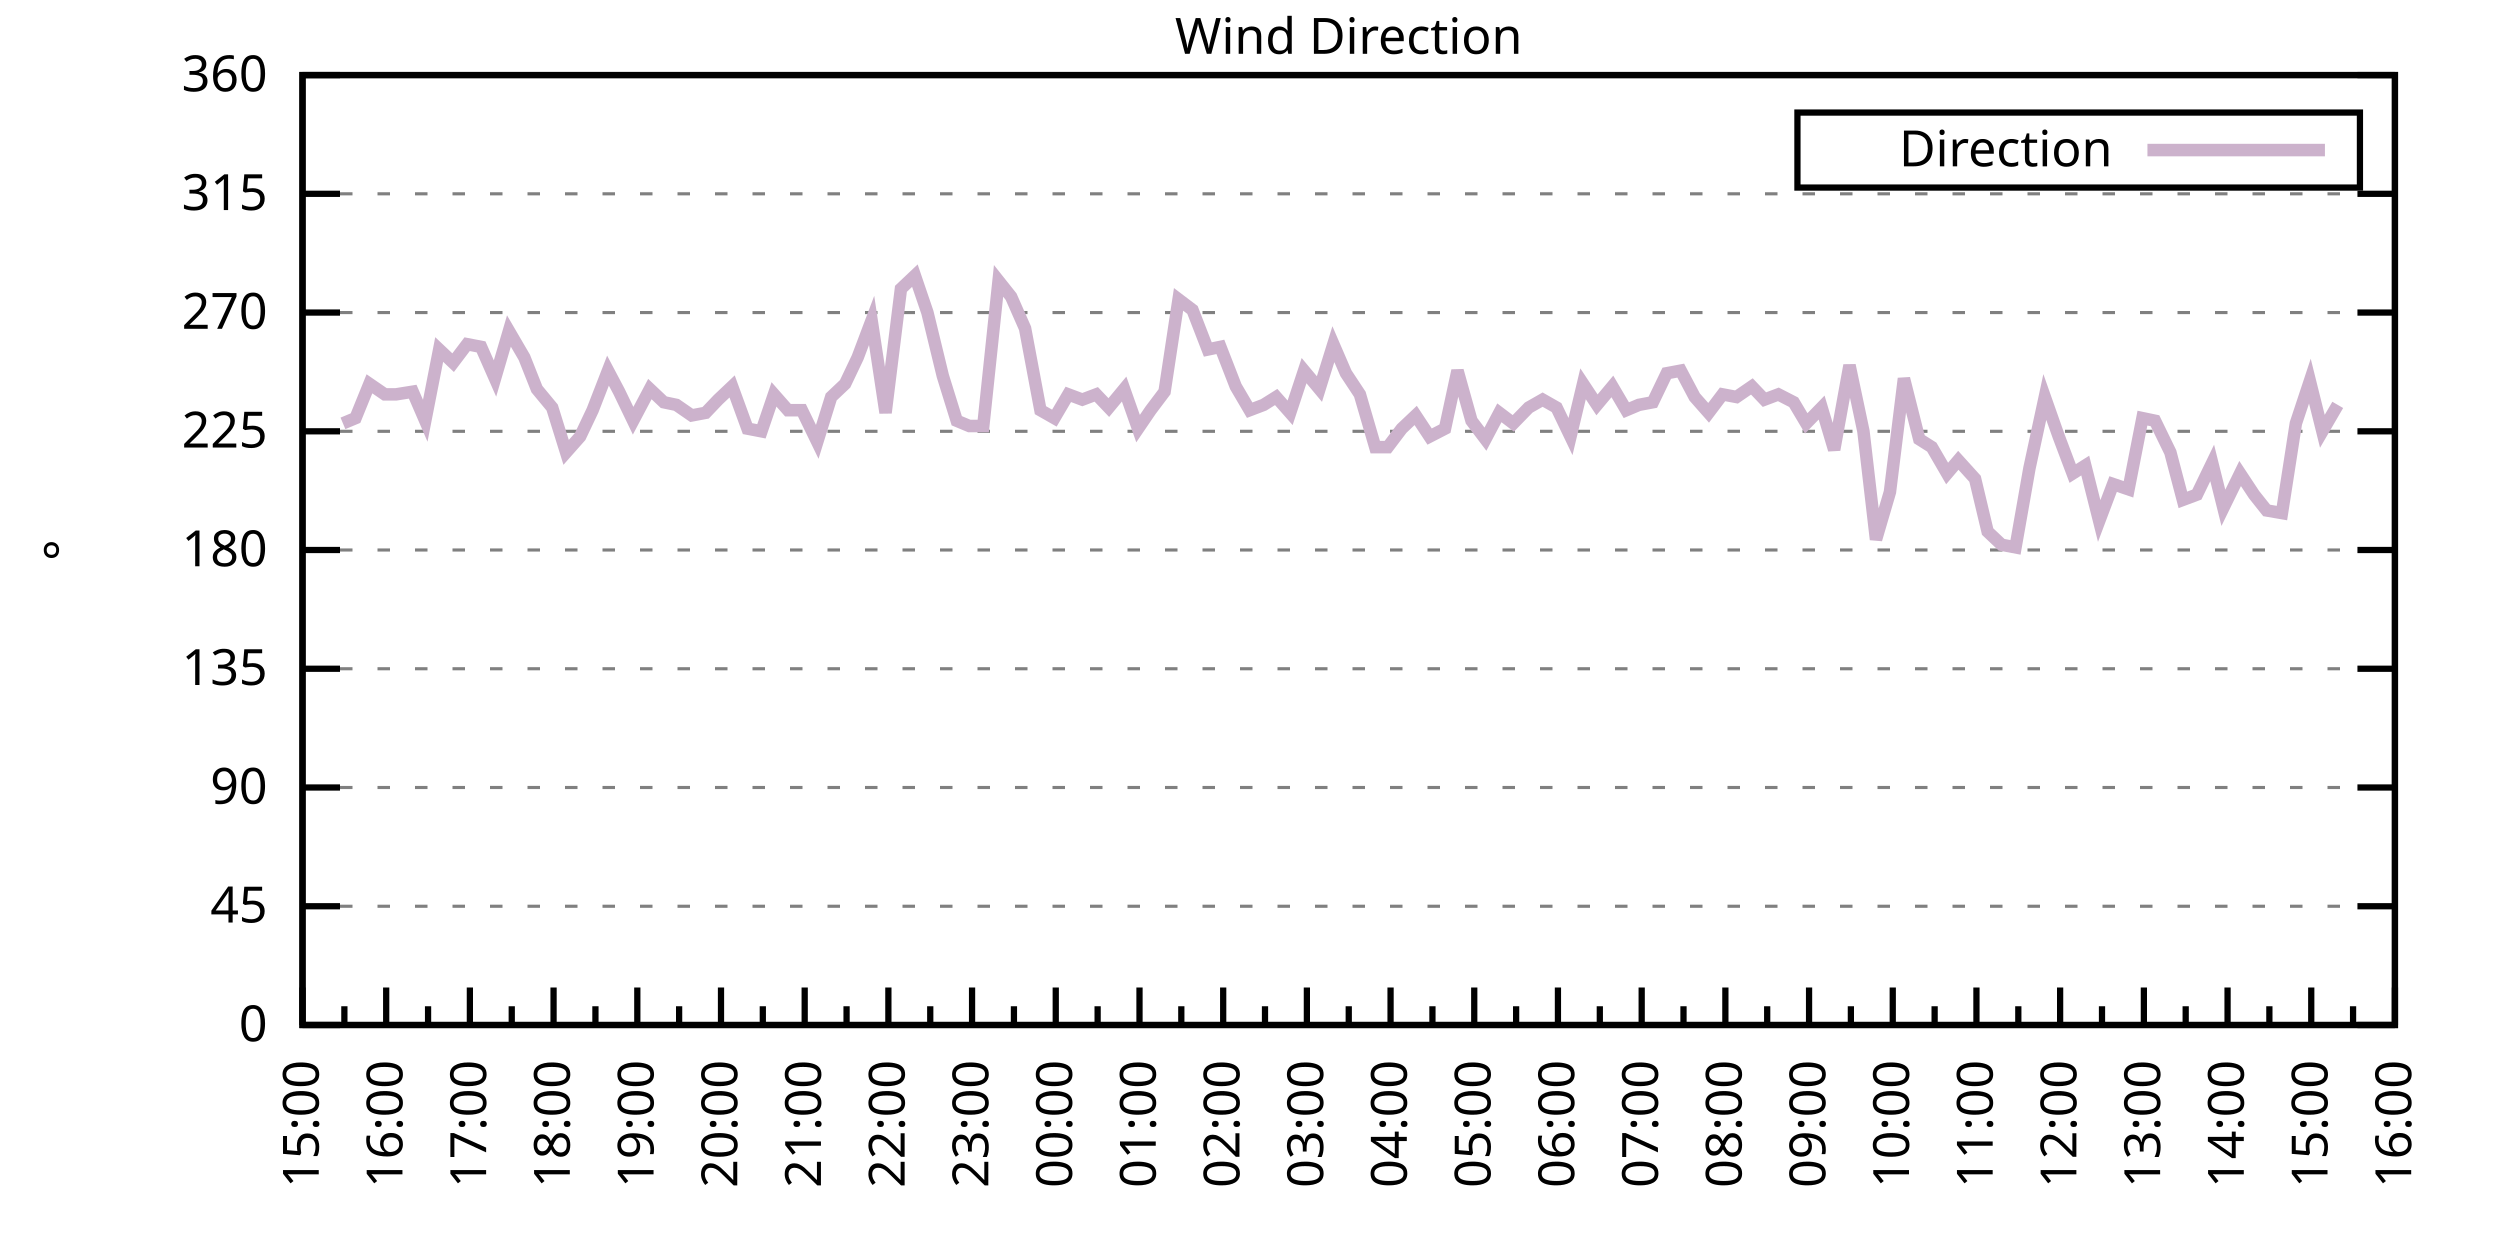
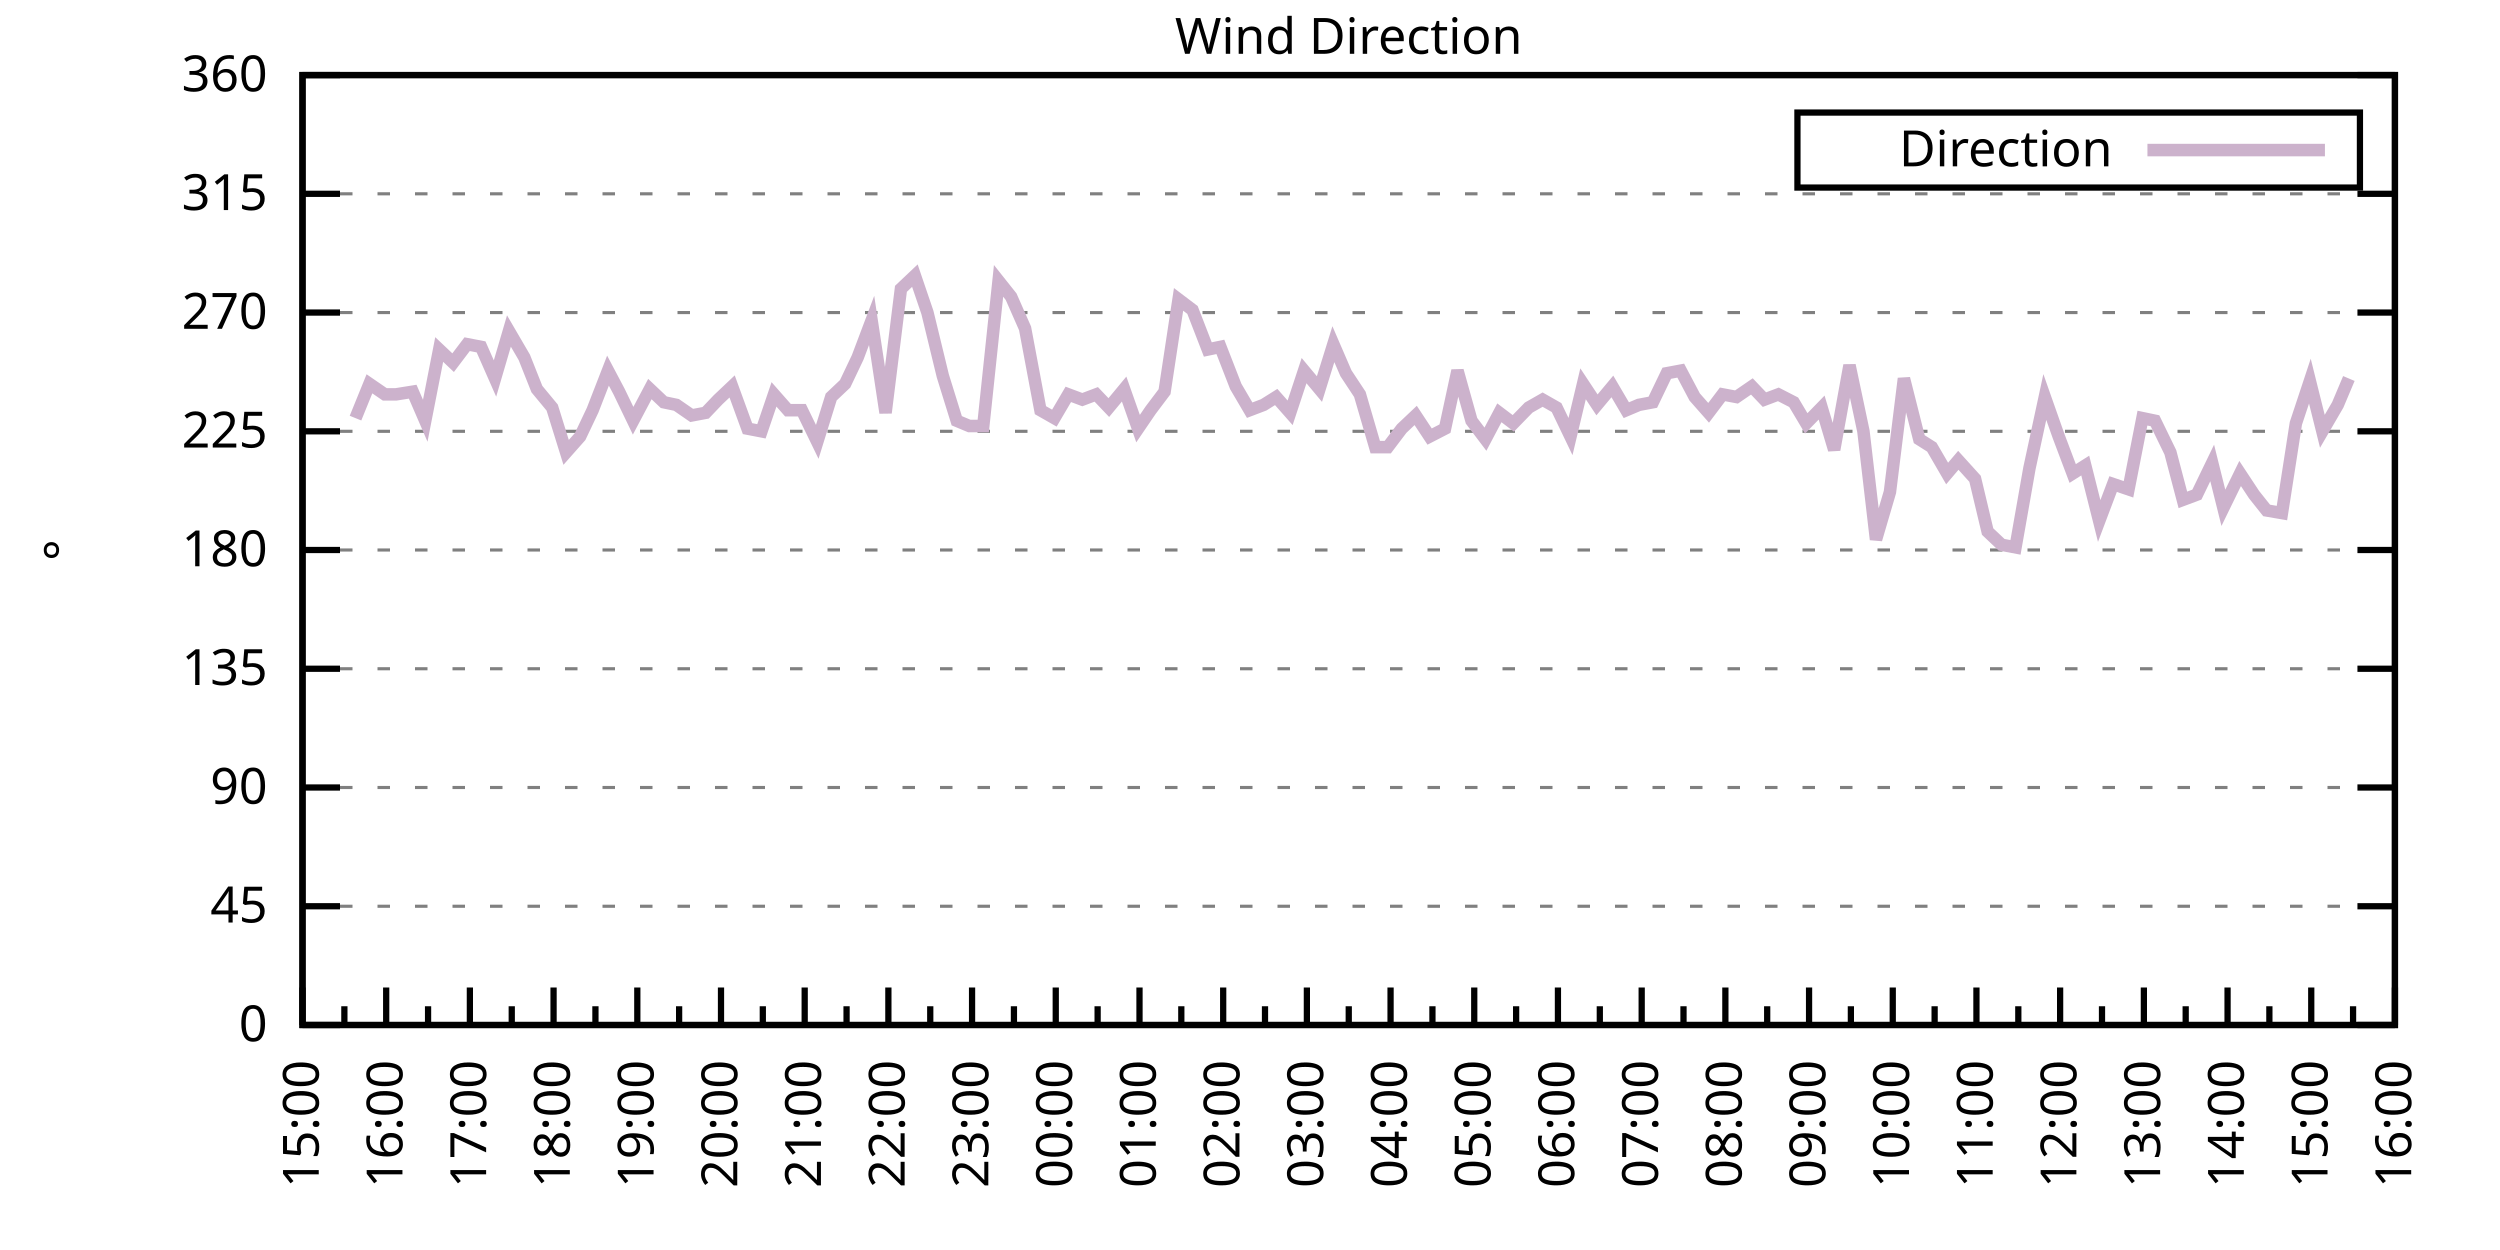
<svg xmlns="http://www.w3.org/2000/svg" xmlns:xlink="http://www.w3.org/1999/xlink" width="400" height="200" viewBox="0 0 400 200">
  <g id="gnuplot_canvas">
    <rect x="0" y="0" width="400" height="200" fill="none" />
    <defs>
      <circle id="gpDot" r="0.5" stroke-width="0.5" stroke="currentColor" />
      <path id="gpPt0" stroke-width="0.333" stroke="currentColor" d="M-1,0 h2 M0,-1 v2" />
      <path id="gpPt1" stroke-width="0.333" stroke="currentColor" d="M-1,-1 L1,1 M1,-1 L-1,1" />
      <path id="gpPt2" stroke-width="0.333" stroke="currentColor" d="M-1,0 L1,0 M0,-1 L0,1 M-1,-1 L1,1 M-1,1 L1,-1" />
      <rect id="gpPt3" stroke-width="0.333" stroke="currentColor" x="-1" y="-1" width="2" height="2" />
      <rect id="gpPt4" stroke-width="0.333" stroke="currentColor" fill="currentColor" x="-1" y="-1" width="2" height="2" />
      <circle id="gpPt5" stroke-width="0.333" stroke="currentColor" cx="0" cy="0" r="1" />
      <use xlink:href="#gpPt5" id="gpPt6" fill="currentColor" stroke="none" />
      <path id="gpPt7" stroke-width="0.333" stroke="currentColor" d="M0,-1.33 L-1.33,0.67 L1.33,0.67 z" />
      <use xlink:href="#gpPt7" id="gpPt8" fill="currentColor" stroke="none" />
      <use xlink:href="#gpPt7" id="gpPt9" stroke="currentColor" transform="rotate(180)" />
      <use xlink:href="#gpPt9" id="gpPt10" fill="currentColor" stroke="none" />
      <use xlink:href="#gpPt3" id="gpPt11" stroke="currentColor" transform="rotate(45)" />
      <use xlink:href="#gpPt11" id="gpPt12" fill="currentColor" stroke="none" />
      <path id="gpPt13" stroke-width="0.333" stroke="currentColor" d="M0,1.330 L1.265,0.411 L0.782,-1.067 L-0.782,-1.076 L-1.265,0.411 z" />
      <use xlink:href="#gpPt13" id="gpPt14" fill="currentColor" stroke="none" />
      <filter id="textbox" filterUnits="objectBoundingBox" x="0" y="0" height="1" width="1">
        <feFlood flood-color="white" flood-opacity="1" result="bgnd" />
        <feComposite in="SourceGraphic" in2="bgnd" operator="atop" />
      </filter>
      <filter id="greybox" filterUnits="objectBoundingBox" x="0" y="0" height="1" width="1">
        <feFlood flood-color="lightgrey" flood-opacity="1" result="grey" />
        <feComposite in="SourceGraphic" in2="grey" operator="atop" />
      </filter>
    </defs>
    <g fill="none" color="white" stroke="currentColor" stroke-width="1.00" stroke-linecap="butt" stroke-linejoin="miter">
</g>
    <g fill="none" color="black" stroke="currentColor" stroke-width="1.00" stroke-linecap="butt" stroke-linejoin="miter">
      <g stroke="none" shape-rendering="crispEdges">
        <polygon fill="rgb(255, 255, 255)" points="48.40,164.00 383.18,164.00 383.18,12.02 48.40,12.02 " />
      </g>
    </g>
    <g fill="none" color="black" stroke="currentColor" stroke-width="1.00" stroke-linecap="butt" stroke-linejoin="miter">
</g>
    <g fill="none" color="black" stroke="black" stroke-width="0.50" stroke-linecap="butt" stroke-linejoin="miter">
</g>
    <g fill="none" color="gray" stroke="currentColor" stroke-width="0.50" stroke-linecap="butt" stroke-linejoin="miter">
      <path stroke="gray" stroke-dasharray="2,4" class="gridline" d="M48.40,164.00 L383.19,164.00  " />
    </g>
    <g fill="none" color="gray" stroke="gray" stroke-width="1.00" stroke-linecap="butt" stroke-linejoin="miter">
</g>
    <g fill="none" color="black" stroke="currentColor" stroke-width="1.00" stroke-linecap="butt" stroke-linejoin="miter">
      <path stroke="black" d="M48.40,164.00 L54.40,164.00 M383.19,164.00 L377.19,164.00  " />
      <g transform="translate(42.80,166.60)" stroke="none" fill="black" font-family="Sans" font-size="8.00" text-anchor="end">
        <text>
          <tspan font-family="Sans"> 0</tspan>
        </text>
      </g>
    </g>
    <g fill="none" color="black" stroke="currentColor" stroke-width="1.00" stroke-linecap="butt" stroke-linejoin="miter">
</g>
    <g fill="none" color="black" stroke="black" stroke-width="0.50" stroke-linecap="butt" stroke-linejoin="miter">
</g>
    <g fill="none" color="gray" stroke="currentColor" stroke-width="0.50" stroke-linecap="butt" stroke-linejoin="miter">
      <path stroke="gray" stroke-dasharray="2,4" class="gridline" d="M48.40,145.00 L383.19,145.00  " />
    </g>
    <g fill="none" color="gray" stroke="gray" stroke-width="1.00" stroke-linecap="butt" stroke-linejoin="miter">
</g>
    <g fill="none" color="black" stroke="currentColor" stroke-width="1.00" stroke-linecap="butt" stroke-linejoin="miter">
      <path stroke="black" d="M48.40,145.00 L54.40,145.00 M383.19,145.00 L377.19,145.00  " />
      <g transform="translate(42.80,147.60)" stroke="none" fill="black" font-family="Sans" font-size="8.00" text-anchor="end">
        <text>
          <tspan font-family="Sans"> 45</tspan>
        </text>
      </g>
    </g>
    <g fill="none" color="black" stroke="currentColor" stroke-width="1.00" stroke-linecap="butt" stroke-linejoin="miter">
</g>
    <g fill="none" color="black" stroke="black" stroke-width="0.50" stroke-linecap="butt" stroke-linejoin="miter">
</g>
    <g fill="none" color="gray" stroke="currentColor" stroke-width="0.50" stroke-linecap="butt" stroke-linejoin="miter">
      <path stroke="gray" stroke-dasharray="2,4" class="gridline" d="M48.40,126.00 L383.19,126.00  " />
    </g>
    <g fill="none" color="gray" stroke="gray" stroke-width="1.00" stroke-linecap="butt" stroke-linejoin="miter">
</g>
    <g fill="none" color="black" stroke="currentColor" stroke-width="1.00" stroke-linecap="butt" stroke-linejoin="miter">
      <path stroke="black" d="M48.40,126.00 L54.40,126.00 M383.19,126.00 L377.19,126.00  " />
      <g transform="translate(42.80,128.60)" stroke="none" fill="black" font-family="Sans" font-size="8.00" text-anchor="end">
        <text>
          <tspan font-family="Sans"> 90</tspan>
        </text>
      </g>
    </g>
    <g fill="none" color="black" stroke="currentColor" stroke-width="1.00" stroke-linecap="butt" stroke-linejoin="miter">
</g>
    <g fill="none" color="black" stroke="black" stroke-width="0.50" stroke-linecap="butt" stroke-linejoin="miter">
</g>
    <g fill="none" color="gray" stroke="currentColor" stroke-width="0.50" stroke-linecap="butt" stroke-linejoin="miter">
      <path stroke="gray" stroke-dasharray="2,4" class="gridline" d="M48.40,107.00 L383.19,107.00  " />
    </g>
    <g fill="none" color="gray" stroke="gray" stroke-width="1.00" stroke-linecap="butt" stroke-linejoin="miter">
</g>
    <g fill="none" color="black" stroke="currentColor" stroke-width="1.00" stroke-linecap="butt" stroke-linejoin="miter">
      <path stroke="black" d="M48.40,107.00 L54.40,107.00 M383.19,107.00 L377.19,107.00  " />
      <g transform="translate(42.80,109.60)" stroke="none" fill="black" font-family="Sans" font-size="8.00" text-anchor="end">
        <text>
          <tspan font-family="Sans"> 135</tspan>
        </text>
      </g>
    </g>
    <g fill="none" color="black" stroke="currentColor" stroke-width="1.00" stroke-linecap="butt" stroke-linejoin="miter">
</g>
    <g fill="none" color="black" stroke="black" stroke-width="0.50" stroke-linecap="butt" stroke-linejoin="miter">
</g>
    <g fill="none" color="gray" stroke="currentColor" stroke-width="0.50" stroke-linecap="butt" stroke-linejoin="miter">
      <path stroke="gray" stroke-dasharray="2,4" class="gridline" d="M48.40,88.00 L383.19,88.00  " />
    </g>
    <g fill="none" color="gray" stroke="gray" stroke-width="1.00" stroke-linecap="butt" stroke-linejoin="miter">
</g>
    <g fill="none" color="black" stroke="currentColor" stroke-width="1.00" stroke-linecap="butt" stroke-linejoin="miter">
      <path stroke="black" d="M48.40,88.00 L54.40,88.00 M383.19,88.00 L377.19,88.00  " />
      <g transform="translate(42.80,90.60)" stroke="none" fill="black" font-family="Sans" font-size="8.00" text-anchor="end">
        <text>
          <tspan font-family="Sans"> 180</tspan>
        </text>
      </g>
    </g>
    <g fill="none" color="black" stroke="currentColor" stroke-width="1.00" stroke-linecap="butt" stroke-linejoin="miter">
</g>
    <g fill="none" color="black" stroke="black" stroke-width="0.50" stroke-linecap="butt" stroke-linejoin="miter">
</g>
    <g fill="none" color="gray" stroke="currentColor" stroke-width="0.50" stroke-linecap="butt" stroke-linejoin="miter">
      <path stroke="gray" stroke-dasharray="2,4" class="gridline" d="M48.40,69.01 L383.19,69.01  " />
    </g>
    <g fill="none" color="gray" stroke="gray" stroke-width="1.00" stroke-linecap="butt" stroke-linejoin="miter">
</g>
    <g fill="none" color="black" stroke="currentColor" stroke-width="1.00" stroke-linecap="butt" stroke-linejoin="miter">
      <path stroke="black" d="M48.40,69.01 L54.40,69.01 M383.19,69.01 L377.19,69.01  " />
      <g transform="translate(42.80,71.61)" stroke="none" fill="black" font-family="Sans" font-size="8.00" text-anchor="end">
        <text>
          <tspan font-family="Sans"> 225</tspan>
        </text>
      </g>
    </g>
    <g fill="none" color="black" stroke="currentColor" stroke-width="1.00" stroke-linecap="butt" stroke-linejoin="miter">
</g>
    <g fill="none" color="black" stroke="black" stroke-width="0.50" stroke-linecap="butt" stroke-linejoin="miter">
</g>
    <g fill="none" color="gray" stroke="currentColor" stroke-width="0.50" stroke-linecap="butt" stroke-linejoin="miter">
      <path stroke="gray" stroke-dasharray="2,4" class="gridline" d="M48.40,50.01 L383.19,50.01  " />
    </g>
    <g fill="none" color="gray" stroke="gray" stroke-width="1.00" stroke-linecap="butt" stroke-linejoin="miter">
</g>
    <g fill="none" color="black" stroke="currentColor" stroke-width="1.00" stroke-linecap="butt" stroke-linejoin="miter">
      <path stroke="black" d="M48.40,50.01 L54.40,50.01 M383.19,50.01 L377.19,50.01  " />
      <g transform="translate(42.80,52.61)" stroke="none" fill="black" font-family="Sans" font-size="8.00" text-anchor="end">
        <text>
          <tspan font-family="Sans"> 270</tspan>
        </text>
      </g>
    </g>
    <g fill="none" color="black" stroke="currentColor" stroke-width="1.00" stroke-linecap="butt" stroke-linejoin="miter">
</g>
    <g fill="none" color="black" stroke="black" stroke-width="0.50" stroke-linecap="butt" stroke-linejoin="miter">
</g>
    <g fill="none" color="gray" stroke="currentColor" stroke-width="0.50" stroke-linecap="butt" stroke-linejoin="miter">
      <path stroke="gray" stroke-dasharray="2,4" class="gridline" d="M48.40,31.01 L383.19,31.01  " />
    </g>
    <g fill="none" color="gray" stroke="gray" stroke-width="1.00" stroke-linecap="butt" stroke-linejoin="miter">
</g>
    <g fill="none" color="black" stroke="currentColor" stroke-width="1.00" stroke-linecap="butt" stroke-linejoin="miter">
      <path stroke="black" d="M48.40,31.01 L54.40,31.01 M383.19,31.01 L377.19,31.01  " />
      <g transform="translate(42.80,33.61)" stroke="none" fill="black" font-family="Sans" font-size="8.00" text-anchor="end">
        <text>
          <tspan font-family="Sans"> 315</tspan>
        </text>
      </g>
    </g>
    <g fill="none" color="black" stroke="currentColor" stroke-width="1.00" stroke-linecap="butt" stroke-linejoin="miter">
</g>
    <g fill="none" color="black" stroke="black" stroke-width="0.50" stroke-linecap="butt" stroke-linejoin="miter">
</g>
    <g fill="none" color="gray" stroke="currentColor" stroke-width="0.50" stroke-linecap="butt" stroke-linejoin="miter">
      <path stroke="gray" stroke-dasharray="2,4" class="gridline" d="M48.40,12.01 L383.19,12.01  " />
    </g>
    <g fill="none" color="gray" stroke="gray" stroke-width="1.00" stroke-linecap="butt" stroke-linejoin="miter">
</g>
    <g fill="none" color="black" stroke="currentColor" stroke-width="1.00" stroke-linecap="butt" stroke-linejoin="miter">
      <path stroke="black" d="M48.40,12.01 L54.40,12.01 M383.19,12.01 L377.19,12.01  " />
      <g transform="translate(42.80,14.61)" stroke="none" fill="black" font-family="Sans" font-size="8.00" text-anchor="end">
        <text>
          <tspan font-family="Sans"> 360</tspan>
        </text>
      </g>
    </g>
    <g fill="none" color="black" stroke="currentColor" stroke-width="1.00" stroke-linecap="butt" stroke-linejoin="miter">
      <path stroke="black" d="M48.40,164.00 L48.40,158.00  " />
      <g transform="translate(51.00,169.60) rotate(270)" stroke="none" fill="black" font-family="Sans" font-size="8.00" text-anchor="end">
        <text>
          <tspan font-family="Sans">15:00</tspan>
        </text>
      </g>
    </g>
    <g fill="none" color="black" stroke="currentColor" stroke-width="1.00" stroke-linecap="butt" stroke-linejoin="miter">
      <path stroke="black" d="M55.10,164.00 L55.10,161.00 M61.79,164.00 L61.79,158.00  " />
      <g transform="translate(64.39,169.60) rotate(270)" stroke="none" fill="black" font-family="Sans" font-size="8.00" text-anchor="end">
        <text>
          <tspan font-family="Sans">16:00</tspan>
        </text>
      </g>
    </g>
    <g fill="none" color="black" stroke="currentColor" stroke-width="1.00" stroke-linecap="butt" stroke-linejoin="miter">
      <path stroke="black" d="M68.49,164.00 L68.49,161.00 M75.18,164.00 L75.18,158.00  " />
      <g transform="translate(77.78,169.60) rotate(270)" stroke="none" fill="black" font-family="Sans" font-size="8.00" text-anchor="end">
        <text>
          <tspan font-family="Sans">17:00</tspan>
        </text>
      </g>
    </g>
    <g fill="none" color="black" stroke="currentColor" stroke-width="1.00" stroke-linecap="butt" stroke-linejoin="miter">
      <path stroke="black" d="M81.88,164.00 L81.88,161.00 M88.57,164.00 L88.57,158.00  " />
      <g transform="translate(91.17,169.60) rotate(270)" stroke="none" fill="black" font-family="Sans" font-size="8.00" text-anchor="end">
        <text>
          <tspan font-family="Sans">18:00</tspan>
        </text>
      </g>
    </g>
    <g fill="none" color="black" stroke="currentColor" stroke-width="1.00" stroke-linecap="butt" stroke-linejoin="miter">
      <path stroke="black" d="M95.27,164.00 L95.27,161.00 M101.97,164.00 L101.97,158.00  " />
      <g transform="translate(104.57,169.60) rotate(270)" stroke="none" fill="black" font-family="Sans" font-size="8.00" text-anchor="end">
        <text>
          <tspan font-family="Sans">19:00</tspan>
        </text>
      </g>
    </g>
    <g fill="none" color="black" stroke="currentColor" stroke-width="1.00" stroke-linecap="butt" stroke-linejoin="miter">
      <path stroke="black" d="M108.66,164.00 L108.66,161.00 M115.36,164.00 L115.36,158.00  " />
      <g transform="translate(117.96,169.60) rotate(270)" stroke="none" fill="black" font-family="Sans" font-size="8.00" text-anchor="end">
        <text>
          <tspan font-family="Sans">20:00</tspan>
        </text>
      </g>
    </g>
    <g fill="none" color="black" stroke="currentColor" stroke-width="1.00" stroke-linecap="butt" stroke-linejoin="miter">
      <path stroke="black" d="M122.05,164.00 L122.05,161.00 M128.75,164.00 L128.75,158.00  " />
      <g transform="translate(131.35,169.60) rotate(270)" stroke="none" fill="black" font-family="Sans" font-size="8.00" text-anchor="end">
        <text>
          <tspan font-family="Sans">21:00</tspan>
        </text>
      </g>
    </g>
    <g fill="none" color="black" stroke="currentColor" stroke-width="1.00" stroke-linecap="butt" stroke-linejoin="miter">
      <path stroke="black" d="M135.45,164.00 L135.45,161.00 M142.14,164.00 L142.14,158.00  " />
      <g transform="translate(144.74,169.60) rotate(270)" stroke="none" fill="black" font-family="Sans" font-size="8.00" text-anchor="end">
        <text>
          <tspan font-family="Sans">22:00</tspan>
        </text>
      </g>
    </g>
    <g fill="none" color="black" stroke="currentColor" stroke-width="1.00" stroke-linecap="butt" stroke-linejoin="miter">
      <path stroke="black" d="M148.84,164.00 L148.84,161.00 M155.53,164.00 L155.53,158.00  " />
      <g transform="translate(158.13,169.60) rotate(270)" stroke="none" fill="black" font-family="Sans" font-size="8.00" text-anchor="end">
        <text>
          <tspan font-family="Sans">23:00</tspan>
        </text>
      </g>
    </g>
    <g fill="none" color="black" stroke="currentColor" stroke-width="1.00" stroke-linecap="butt" stroke-linejoin="miter">
      <path stroke="black" d="M162.23,164.00 L162.23,161.00 M168.92,164.00 L168.92,158.00  " />
      <g transform="translate(171.52,169.60) rotate(270)" stroke="none" fill="black" font-family="Sans" font-size="8.00" text-anchor="end">
        <text>
          <tspan font-family="Sans">00:00</tspan>
        </text>
      </g>
    </g>
    <g fill="none" color="black" stroke="currentColor" stroke-width="1.00" stroke-linecap="butt" stroke-linejoin="miter">
      <path stroke="black" d="M175.62,164.00 L175.62,161.00 M182.32,164.00 L182.32,158.00  " />
      <g transform="translate(184.92,169.60) rotate(270)" stroke="none" fill="black" font-family="Sans" font-size="8.00" text-anchor="end">
        <text>
          <tspan font-family="Sans">01:00</tspan>
        </text>
      </g>
    </g>
    <g fill="none" color="black" stroke="currentColor" stroke-width="1.00" stroke-linecap="butt" stroke-linejoin="miter">
      <path stroke="black" d="M189.01,164.00 L189.01,161.00 M195.71,164.00 L195.71,158.00  " />
      <g transform="translate(198.31,169.60) rotate(270)" stroke="none" fill="black" font-family="Sans" font-size="8.00" text-anchor="end">
        <text>
          <tspan font-family="Sans">02:00</tspan>
        </text>
      </g>
    </g>
    <g fill="none" color="black" stroke="currentColor" stroke-width="1.00" stroke-linecap="butt" stroke-linejoin="miter">
      <path stroke="black" d="M202.40,164.00 L202.40,161.00 M209.10,164.00 L209.10,158.00  " />
      <g transform="translate(211.70,169.60) rotate(270)" stroke="none" fill="black" font-family="Sans" font-size="8.00" text-anchor="end">
        <text>
          <tspan font-family="Sans">03:00</tspan>
        </text>
      </g>
    </g>
    <g fill="none" color="black" stroke="currentColor" stroke-width="1.00" stroke-linecap="butt" stroke-linejoin="miter">
      <path stroke="black" d="M215.80,164.00 L215.80,161.00 M222.49,164.00 L222.49,158.00  " />
      <g transform="translate(225.09,169.60) rotate(270)" stroke="none" fill="black" font-family="Sans" font-size="8.00" text-anchor="end">
        <text>
          <tspan font-family="Sans">04:00</tspan>
        </text>
      </g>
    </g>
    <g fill="none" color="black" stroke="currentColor" stroke-width="1.00" stroke-linecap="butt" stroke-linejoin="miter">
      <path stroke="black" d="M229.19,164.00 L229.19,161.00 M235.88,164.00 L235.88,158.00  " />
      <g transform="translate(238.48,169.60) rotate(270)" stroke="none" fill="black" font-family="Sans" font-size="8.00" text-anchor="end">
        <text>
          <tspan font-family="Sans">05:00</tspan>
        </text>
      </g>
    </g>
    <g fill="none" color="black" stroke="currentColor" stroke-width="1.00" stroke-linecap="butt" stroke-linejoin="miter">
      <path stroke="black" d="M242.58,164.00 L242.58,161.00 M249.27,164.00 L249.27,158.00  " />
      <g transform="translate(251.87,169.60) rotate(270)" stroke="none" fill="black" font-family="Sans" font-size="8.00" text-anchor="end">
        <text>
          <tspan font-family="Sans">06:00</tspan>
        </text>
      </g>
    </g>
    <g fill="none" color="black" stroke="currentColor" stroke-width="1.00" stroke-linecap="butt" stroke-linejoin="miter">
      <path stroke="black" d="M255.97,164.00 L255.97,161.00 M262.67,164.00 L262.67,158.00  " />
      <g transform="translate(265.27,169.60) rotate(270)" stroke="none" fill="black" font-family="Sans" font-size="8.00" text-anchor="end">
        <text>
          <tspan font-family="Sans">07:00</tspan>
        </text>
      </g>
    </g>
    <g fill="none" color="black" stroke="currentColor" stroke-width="1.00" stroke-linecap="butt" stroke-linejoin="miter">
      <path stroke="black" d="M269.36,164.00 L269.36,161.00 M276.06,164.00 L276.06,158.00  " />
      <g transform="translate(278.66,169.60) rotate(270)" stroke="none" fill="black" font-family="Sans" font-size="8.00" text-anchor="end">
        <text>
          <tspan font-family="Sans">08:00</tspan>
        </text>
      </g>
    </g>
    <g fill="none" color="black" stroke="currentColor" stroke-width="1.00" stroke-linecap="butt" stroke-linejoin="miter">
      <path stroke="black" d="M282.75,164.00 L282.75,161.00 M289.45,164.00 L289.45,158.00  " />
      <g transform="translate(292.05,169.60) rotate(270)" stroke="none" fill="black" font-family="Sans" font-size="8.00" text-anchor="end">
        <text>
          <tspan font-family="Sans">09:00</tspan>
        </text>
      </g>
    </g>
    <g fill="none" color="black" stroke="currentColor" stroke-width="1.00" stroke-linecap="butt" stroke-linejoin="miter">
      <path stroke="black" d="M296.14,164.00 L296.14,161.00 M302.84,164.00 L302.84,158.00  " />
      <g transform="translate(305.44,169.60) rotate(270)" stroke="none" fill="black" font-family="Sans" font-size="8.00" text-anchor="end">
        <text>
          <tspan font-family="Sans">10:00</tspan>
        </text>
      </g>
    </g>
    <g fill="none" color="black" stroke="currentColor" stroke-width="1.00" stroke-linecap="butt" stroke-linejoin="miter">
      <path stroke="black" d="M309.54,164.00 L309.54,161.00 M316.23,164.00 L316.23,158.00  " />
      <g transform="translate(318.83,169.60) rotate(270)" stroke="none" fill="black" font-family="Sans" font-size="8.00" text-anchor="end">
        <text>
          <tspan font-family="Sans">11:00</tspan>
        </text>
      </g>
    </g>
    <g fill="none" color="black" stroke="currentColor" stroke-width="1.00" stroke-linecap="butt" stroke-linejoin="miter">
      <path stroke="black" d="M322.93,164.00 L322.93,161.00 M329.62,164.00 L329.62,158.00  " />
      <g transform="translate(332.22,169.60) rotate(270)" stroke="none" fill="black" font-family="Sans" font-size="8.00" text-anchor="end">
        <text>
          <tspan font-family="Sans">12:00</tspan>
        </text>
      </g>
    </g>
    <g fill="none" color="black" stroke="currentColor" stroke-width="1.00" stroke-linecap="butt" stroke-linejoin="miter">
      <path stroke="black" d="M336.32,164.00 L336.32,161.00 M343.02,164.00 L343.02,158.00  " />
      <g transform="translate(345.62,169.60) rotate(270)" stroke="none" fill="black" font-family="Sans" font-size="8.00" text-anchor="end">
        <text>
          <tspan font-family="Sans">13:00</tspan>
        </text>
      </g>
    </g>
    <g fill="none" color="black" stroke="currentColor" stroke-width="1.00" stroke-linecap="butt" stroke-linejoin="miter">
      <path stroke="black" d="M349.71,164.00 L349.71,161.00 M356.41,164.00 L356.41,158.00  " />
      <g transform="translate(359.01,169.60) rotate(270)" stroke="none" fill="black" font-family="Sans" font-size="8.00" text-anchor="end">
        <text>
          <tspan font-family="Sans">14:00</tspan>
        </text>
      </g>
    </g>
    <g fill="none" color="black" stroke="currentColor" stroke-width="1.00" stroke-linecap="butt" stroke-linejoin="miter">
      <path stroke="black" d="M363.10,164.00 L363.10,161.00 M369.80,164.00 L369.80,158.00  " />
      <g transform="translate(372.40,169.60) rotate(270)" stroke="none" fill="black" font-family="Sans" font-size="8.00" text-anchor="end">
        <text>
          <tspan font-family="Sans">15:00</tspan>
        </text>
      </g>
    </g>
    <g fill="none" color="black" stroke="currentColor" stroke-width="1.00" stroke-linecap="butt" stroke-linejoin="miter">
      <path stroke="black" d="M376.49,164.00 L376.49,161.00 M383.19,164.00 L383.19,158.00  " />
      <g transform="translate(385.79,169.60) rotate(270)" stroke="none" fill="black" font-family="Sans" font-size="8.00" text-anchor="end">
        <text>
          <tspan font-family="Sans">16:00</tspan>
        </text>
      </g>
    </g>
    <g fill="none" color="black" stroke="currentColor" stroke-width="1.00" stroke-linecap="butt" stroke-linejoin="miter">
</g>
    <g fill="none" color="black" stroke="currentColor" stroke-width="1.00" stroke-linecap="butt" stroke-linejoin="miter">
      <path stroke="black" d="M48.40,12.01 L48.40,164.00 L383.19,164.00 L383.19,12.01 L48.40,12.01 Z  " />
    </g>
    <g fill="none" color="black" stroke="currentColor" stroke-width="1.00" stroke-linecap="butt" stroke-linejoin="miter">
      <g transform="translate(12.80,88.01) rotate(270)" stroke="none" fill="black" font-family="Sans" font-size="8.00" text-anchor="middle">
        <text>
          <tspan font-family="Sans">°</tspan>
        </text>
      </g>
    </g>
    <g fill="none" color="black" stroke="currentColor" stroke-width="1.00" stroke-linecap="butt" stroke-linejoin="miter">
</g>
    <g fill="none" color="black" stroke="currentColor" stroke-width="1.00" stroke-linecap="butt" stroke-linejoin="miter">
      <path stroke="black" d="M287.59,30.01 L287.59,18.01 L377.59,18.01 L377.59,30.01 L287.59,30.01 Z  " />
    </g>
    <g id="Wind_direction_plot_1">
      <g fill="none" color="white" stroke="black" stroke-width="2.00" stroke-linecap="butt" stroke-linejoin="miter">
</g>
      <g fill="none" color="black" stroke="currentColor" stroke-width="2.00" stroke-linecap="butt" stroke-linejoin="miter">
        <g transform="translate(337.99,26.61)" stroke="none" fill="black" font-family="Sans" font-size="8.00" text-anchor="end">
          <text>
            <tspan font-family="Sans">Direction</tspan>
          </text>
        </g>
      </g>
      <g fill="none" color="black" stroke="currentColor" stroke-width="2.00" stroke-linecap="butt" stroke-linejoin="miter">
-         <path stroke="rgb(204, 178, 204)" d="M343.59,24.01 L371.99,24.01 M54.87,67.74 L56.88,66.90 L59.11,61.41 L61.57,63.10 L63.35,63.10 L66.03,62.67   L68.04,67.32 L70.27,55.92 L72.50,58.03 L74.74,55.07 L76.97,55.50 L79.20,60.56 L81.43,52.96 L83.89,57.18   L85.90,62.25 L88.35,65.21 L90.58,72.38 L92.82,69.85 L94.82,65.63 L97.28,59.30 L99.06,62.67 L101.30,67.32   L103.98,62.25 L106.21,64.36 L108.22,64.78 L110.67,66.47 L112.90,66.05 L114.91,63.94 L117.14,61.83 L119.60,68.58   L121.83,69.01 L123.84,63.10 L126.07,65.63 L128.30,65.63 L130.76,70.70 L132.99,63.52 L135.22,61.41 L137.23,57.18   L139.46,51.27 L141.69,66.05 L144.15,46.21 L146.38,44.10 L148.39,50.01 L150.85,60.14 L153.08,67.32 L155.09,68.16   L157.32,68.16 L159.77,44.94 L161.78,47.47 L164.01,52.54 L166.47,65.63 L168.70,66.90 L170.93,63.10 L173.17,63.94   L175.40,63.10 L177.41,65.21 L179.86,62.25 L182.09,68.58 L184.10,65.63 L186.33,62.67 L188.57,47.90 L190.80,49.59   L193.25,55.92 L195.26,55.50 L197.72,61.83 L199.95,65.63 L202.18,64.78 L204.19,63.52 L206.42,66.05 L208.65,59.30   L211.11,62.25 L213.34,55.07 L215.35,59.72 L217.58,63.10 L220.04,71.54 L222.04,71.54 L224.28,68.58 L226.51,66.47   L228.74,69.85 L231.20,68.58 L233.20,59.30 L235.44,67.32 L237.67,70.27 L239.90,66.05 L242.13,67.74 L244.59,65.21   L246.82,63.94 L249.05,65.21 L251.28,69.85 L253.29,61.41 L255.52,64.78 L257.98,61.83 L260.21,65.63 L262.22,64.78   L264.45,64.36 L266.68,59.72 L268.92,59.30 L271.15,63.52 L273.38,66.05 L275.61,63.10 L277.84,63.52 L280.30,61.83   L282.31,63.94 L284.54,63.10 L286.99,64.36 L289.00,67.74 L291.46,65.21 L293.47,71.96 L295.92,58.45 L298.15,69.01   L300.16,86.32 L302.39,78.72 L304.63,60.56 L307.08,70.27 L309.09,71.54 L311.54,75.76 L313.33,73.65 L316.01,76.61   L318.02,85.05 L320.25,87.16 L322.48,87.58 L324.71,74.92 L327.17,63.52 L329.40,69.85 L331.63,75.76 L333.64,74.49   L335.87,83.36 L338.10,77.45 L340.56,78.29 L342.79,66.90 L344.80,67.32 L347.26,72.38 L349.26,79.98 L351.50,79.14   L353.95,74.07 L355.74,81.25 L358.42,75.76 L360.65,79.14 L362.66,81.67 L365.11,82.09 L367.34,67.74 L369.58,60.98   L371.58,69.01 L374.04,64.78  " />
+         <path stroke="rgb(204, 178, 204)" d="M343.59,24.01 L371.99,24.01 M56.88,66.90 L59.11,61.41 L61.57,63.10 L63.35,63.10 L66.03,62.67 L68.04,67.32   L70.27,55.92 L72.50,58.03 L74.74,55.07 L76.97,55.50 L79.20,60.56 L81.43,52.96 L83.89,57.18 L85.90,62.25   L88.35,65.21 L90.58,72.38 L92.82,69.85 L94.82,65.63 L97.28,59.30 L99.06,62.67 L101.30,67.32 L103.98,62.25   L106.21,64.36 L108.22,64.78 L110.67,66.47 L112.90,66.05 L114.91,63.94 L117.14,61.83 L119.60,68.58 L121.83,69.01   L123.84,63.10 L126.07,65.63 L128.30,65.63 L130.76,70.70 L132.99,63.52 L135.22,61.41 L137.23,57.18 L139.46,51.27   L141.69,66.05 L144.15,46.21 L146.38,44.10 L148.39,50.01 L150.85,60.14 L153.08,67.32 L155.09,68.16 L157.32,68.16   L159.77,44.94 L161.78,47.47 L164.01,52.54 L166.47,65.63 L168.70,66.90 L170.93,63.10 L173.17,63.94 L175.40,63.10   L177.41,65.21 L179.86,62.25 L182.09,68.58 L184.10,65.63 L186.33,62.67 L188.57,47.90 L190.80,49.59 L193.25,55.92   L195.26,55.50 L197.72,61.83 L199.95,65.63 L202.18,64.78 L204.19,63.52 L206.42,66.05 L208.65,59.30 L211.11,62.25   L213.34,55.07 L215.35,59.72 L217.58,63.10 L220.04,71.54 L222.04,71.54 L224.28,68.58 L226.51,66.47 L228.74,69.85   L231.20,68.58 L233.20,59.30 L235.44,67.32 L237.67,70.27 L239.90,66.05 L242.13,67.74 L244.59,65.21 L246.82,63.94   L249.05,65.21 L251.28,69.85 L253.29,61.41 L255.52,64.78 L257.98,61.83 L260.21,65.63 L262.22,64.78 L264.45,64.36   L266.68,59.72 L268.92,59.30 L271.15,63.52 L273.38,66.05 L275.61,63.10 L277.84,63.52 L280.30,61.83 L282.31,63.94   L284.54,63.10 L286.99,64.36 L289.00,67.74 L291.46,65.21 L293.47,71.96 L295.92,58.45 L298.15,69.01 L300.16,86.32   L302.39,78.72 L304.63,60.56 L307.08,70.27 L309.09,71.54 L311.54,75.76 L313.33,73.65 L316.01,76.61 L318.02,85.05   L320.25,87.16 L322.48,87.58 L324.71,74.92 L327.17,63.52 L329.40,69.85 L331.63,75.76 L333.64,74.49 L335.87,83.36   L338.10,77.45 L340.56,78.29 L342.79,66.90 L344.80,67.32 L347.26,72.38 L349.26,79.98 L351.50,79.14 L353.95,74.07   L355.74,81.25 L358.42,75.76 L360.65,79.14 L362.66,81.67 L365.11,82.09 L367.34,67.74 L369.58,60.98 L371.58,69.01   L374.04,64.78 L375.82,60.56  " />
      </g>
    </g>
    <g fill="none" color="black" stroke="currentColor" stroke-width="2.00" stroke-linecap="butt" stroke-linejoin="miter">
</g>
    <g fill="none" color="black" stroke="black" stroke-width="1.00" stroke-linecap="butt" stroke-linejoin="miter">
</g>
    <g fill="none" color="black" stroke="currentColor" stroke-width="1.00" stroke-linecap="butt" stroke-linejoin="miter">
      <path stroke="black" d="M48.40,12.01 L48.40,164.00 L383.19,164.00 L383.19,12.01 L48.40,12.01 Z  " />
    </g>
    <g fill="none" color="black" stroke="currentColor" stroke-width="1.00" stroke-linecap="butt" stroke-linejoin="miter">
      <g transform="translate(215.79,8.61)" stroke="none" fill="black" font-family="Sans" font-size="8.00" text-anchor="middle">
        <text>
          <tspan font-family="Sans">Wind Direction</tspan>
        </text>
      </g>
    </g>
    <g fill="none" color="black" stroke="currentColor" stroke-width="1.00" stroke-linecap="butt" stroke-linejoin="miter">
</g>
  </g>
</svg>
